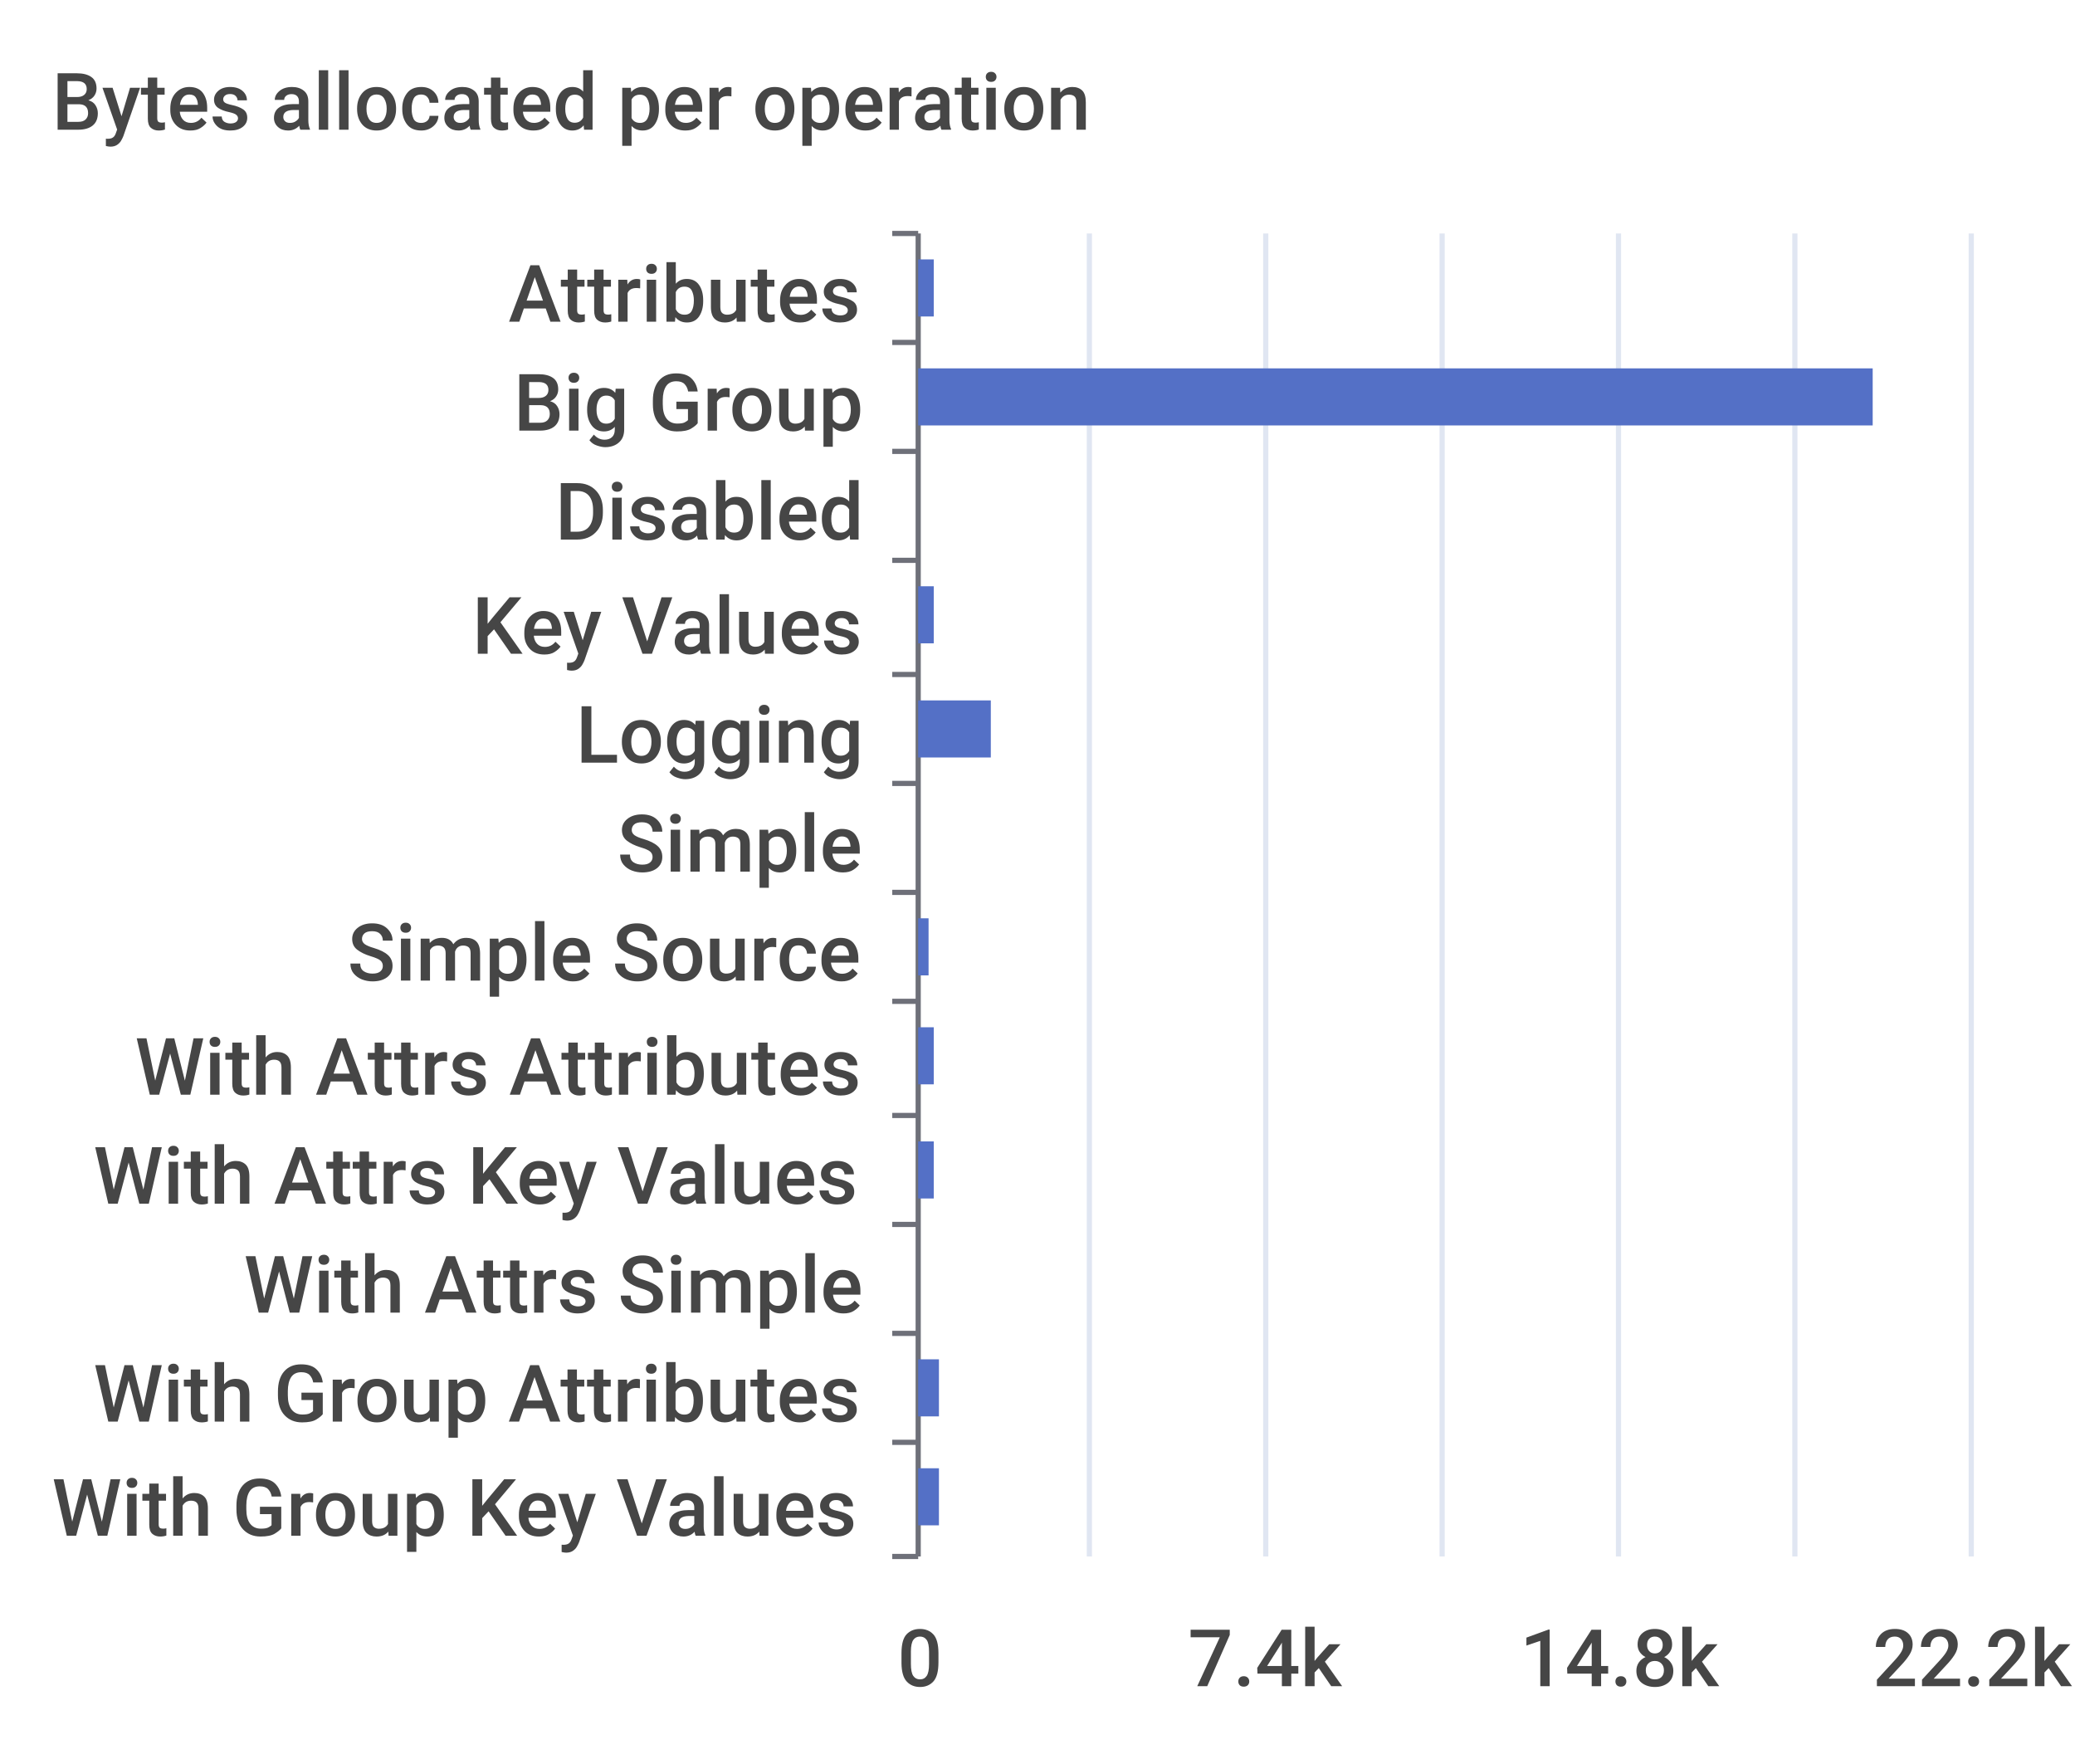
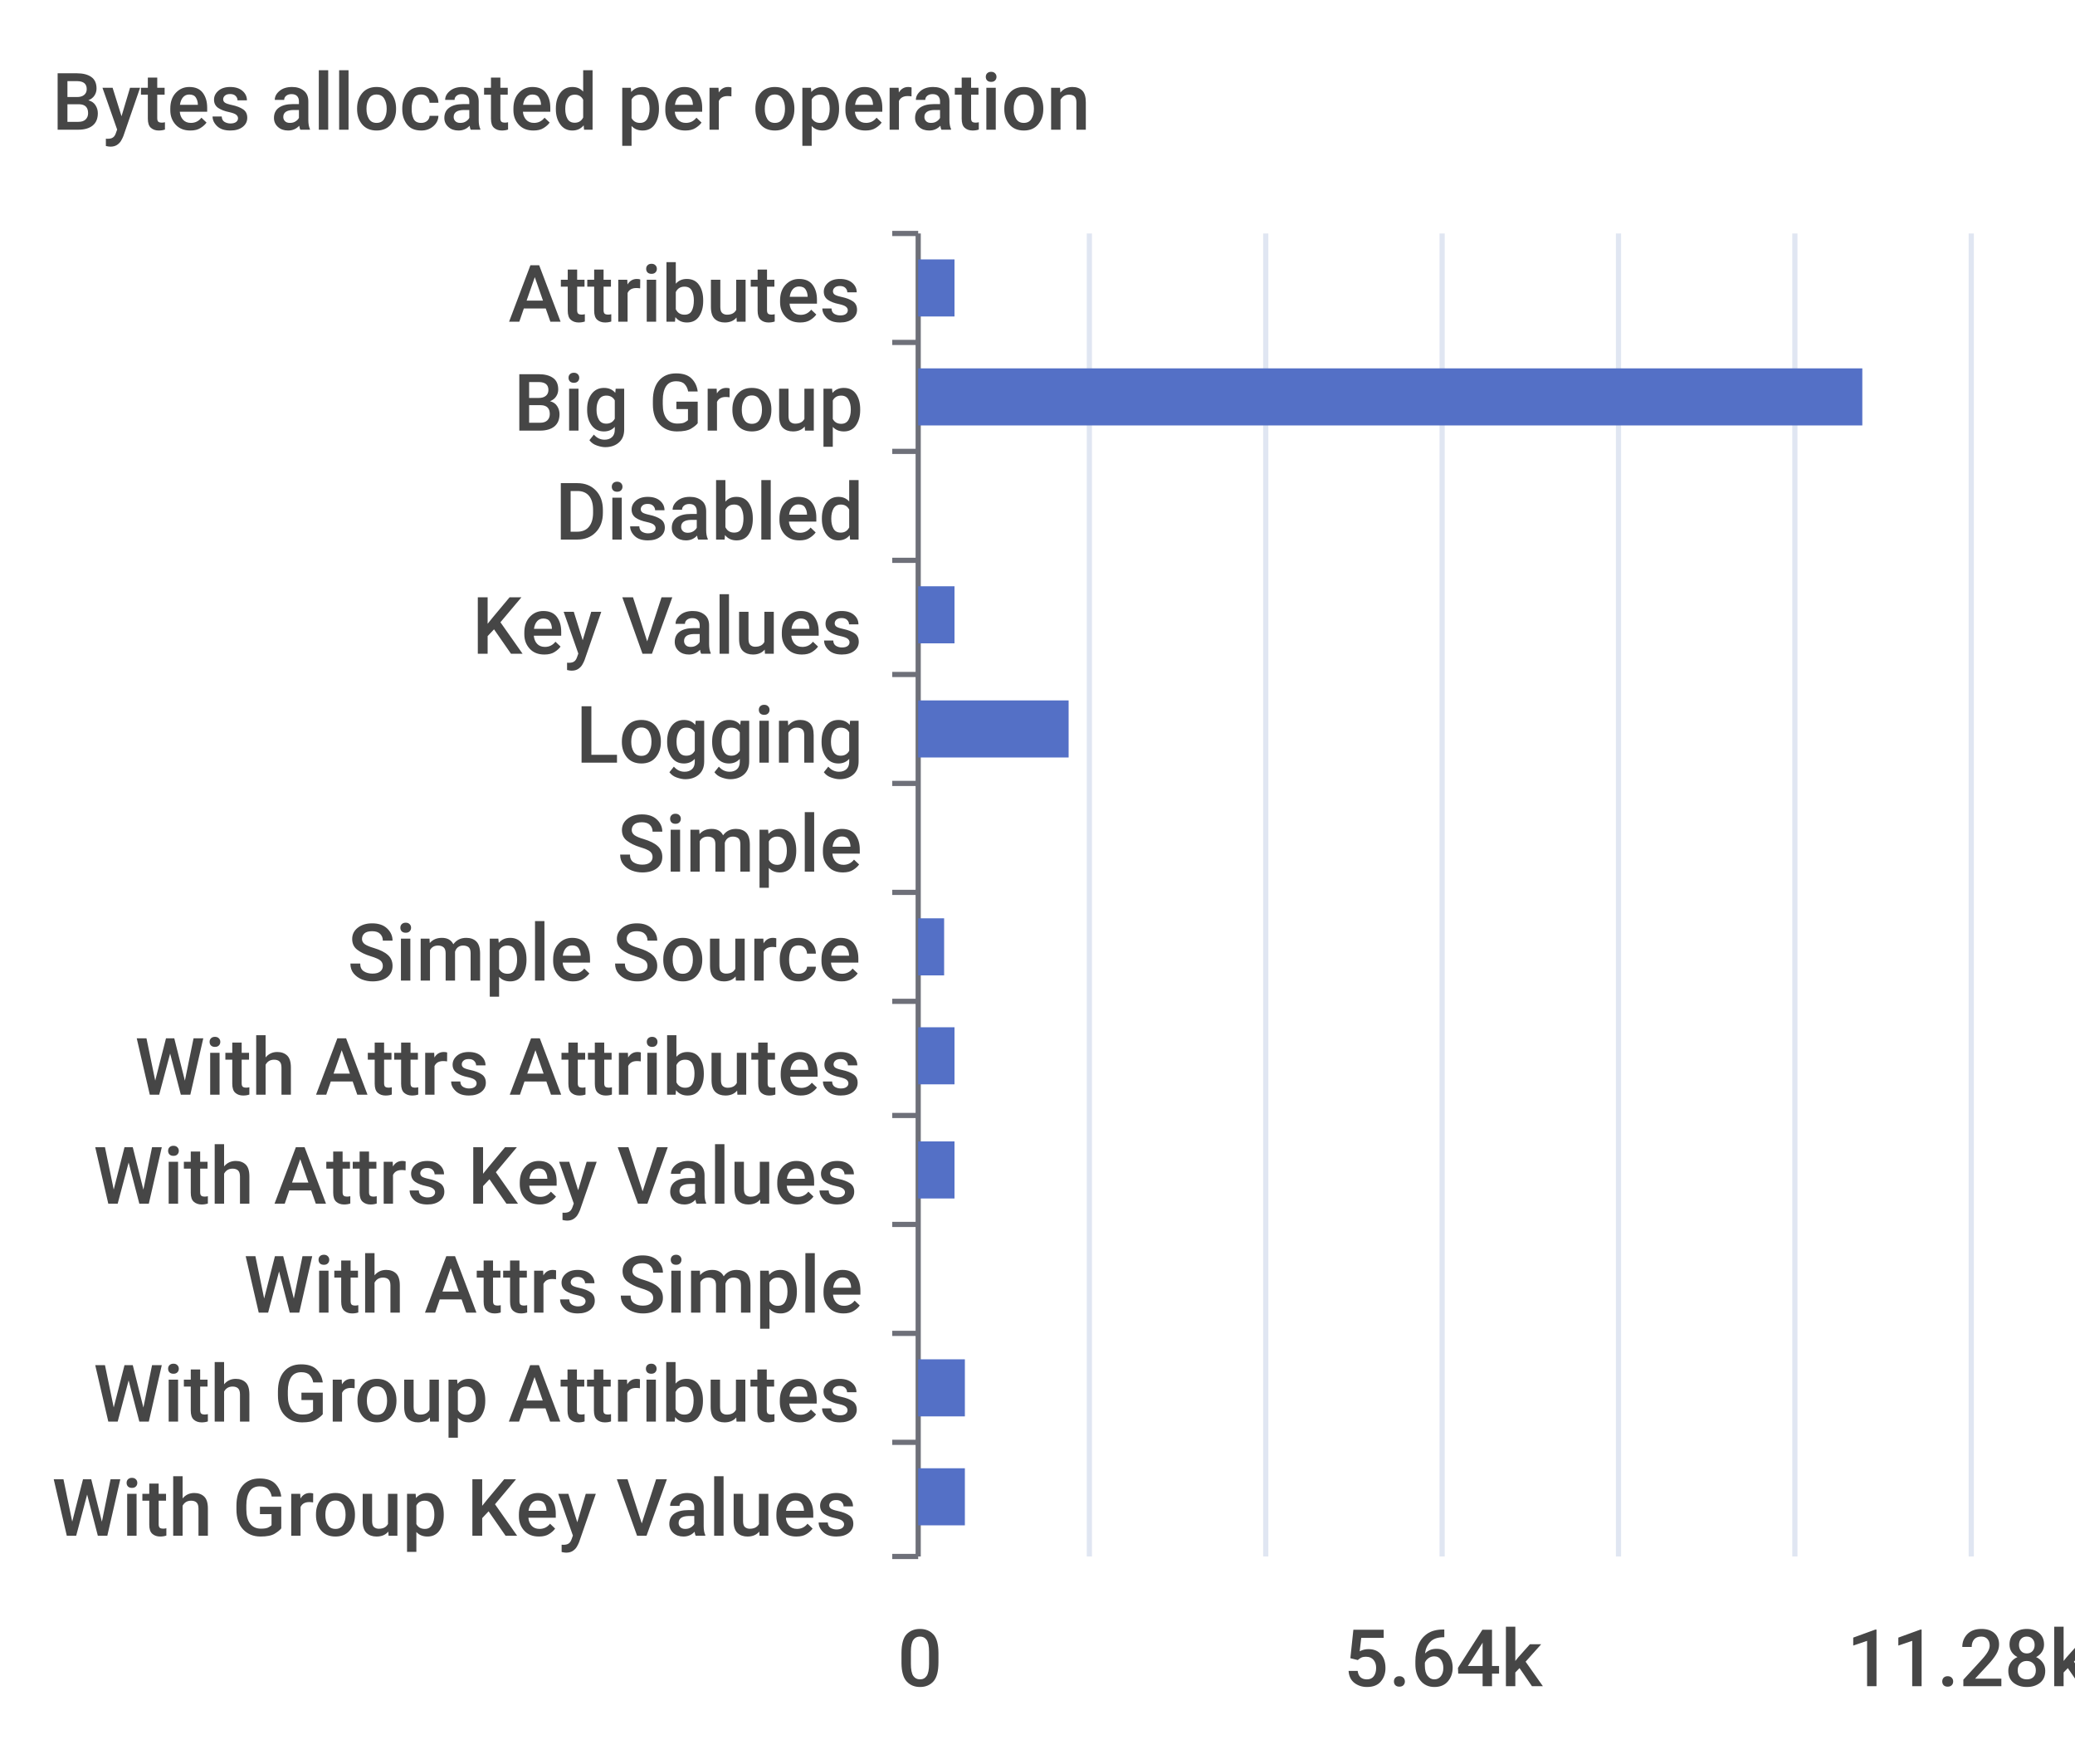
<svg xmlns="http://www.w3.org/2000/svg" width="400" height="340">\n<path d="M 0 0 L 400 0 L 400 340 L 0 340 L 0 0" style="stroke-width:0;stroke:none;fill:rgba(255,255,255,1.0)" />
  <text x="10" y="25" style="stroke-width:0;stroke:none;fill:rgba(70,70,70,1.0);font-size:15.3px;font-family:'Roboto Medium',sans-serif">Bytes allocated per operation</text>
  <path d="M 172 45 L 177 45" style="stroke-width:1;stroke:rgba(110,112,121,1.0);fill:none" />
  <path d="M 172 66 L 177 66" style="stroke-width:1;stroke:rgba(110,112,121,1.0);fill:none" />
  <path d="M 172 87 L 177 87" style="stroke-width:1;stroke:rgba(110,112,121,1.0);fill:none" />
  <path d="M 172 108 L 177 108" style="stroke-width:1;stroke:rgba(110,112,121,1.0);fill:none" />
  <path d="M 172 130 L 177 130" style="stroke-width:1;stroke:rgba(110,112,121,1.0);fill:none" />
  <path d="M 172 151 L 177 151" style="stroke-width:1;stroke:rgba(110,112,121,1.0);fill:none" />
  <path d="M 172 172 L 177 172" style="stroke-width:1;stroke:rgba(110,112,121,1.0);fill:none" />
  <path d="M 172 193 L 177 193" style="stroke-width:1;stroke:rgba(110,112,121,1.0);fill:none" />
  <path d="M 172 215 L 177 215" style="stroke-width:1;stroke:rgba(110,112,121,1.0);fill:none" />
  <path d="M 172 236 L 177 236" style="stroke-width:1;stroke:rgba(110,112,121,1.0);fill:none" />
  <path d="M 172 257 L 177 257" style="stroke-width:1;stroke:rgba(110,112,121,1.0);fill:none" />
  <path d="M 172 278 L 177 278" style="stroke-width:1;stroke:rgba(110,112,121,1.0);fill:none" />
  <path d="M 172 300 L 177 300" style="stroke-width:1;stroke:rgba(110,112,121,1.0);fill:none" />
  <path d="M 177 45 L 177 300" style="stroke-width:1;stroke:rgba(110,112,121,1.0);fill:none" />
  <text x="98" y="62" style="stroke-width:0;stroke:none;fill:rgba(70,70,70,1.0);font-size:15.3px;font-family:'Roboto Medium',sans-serif">Attributes</text>
  <text x="99" y="83" style="stroke-width:0;stroke:none;fill:rgba(70,70,70,1.0);font-size:15.3px;font-family:'Roboto Medium',sans-serif">Big Group</text>
  <text x="107" y="104" style="stroke-width:0;stroke:none;fill:rgba(70,70,70,1.0);font-size:15.3px;font-family:'Roboto Medium',sans-serif">Disabled</text>
  <text x="91" y="126" style="stroke-width:0;stroke:none;fill:rgba(70,70,70,1.0);font-size:15.3px;font-family:'Roboto Medium',sans-serif">Key Values</text>
  <text x="111" y="147" style="stroke-width:0;stroke:none;fill:rgba(70,70,70,1.0);font-size:15.3px;font-family:'Roboto Medium',sans-serif">Logging</text>
  <text x="119" y="168" style="stroke-width:0;stroke:none;fill:rgba(70,70,70,1.0);font-size:15.3px;font-family:'Roboto Medium',sans-serif">Simple</text>
  <text x="67" y="189" style="stroke-width:0;stroke:none;fill:rgba(70,70,70,1.0);font-size:15.3px;font-family:'Roboto Medium',sans-serif">Simple Source</text>
  <text x="26" y="211" style="stroke-width:0;stroke:none;fill:rgba(70,70,70,1.0);font-size:15.3px;font-family:'Roboto Medium',sans-serif">With Attrs Attributes</text>
  <text x="18" y="232" style="stroke-width:0;stroke:none;fill:rgba(70,70,70,1.0);font-size:15.3px;font-family:'Roboto Medium',sans-serif">With Attrs Key Values</text>
  <text x="47" y="253" style="stroke-width:0;stroke:none;fill:rgba(70,70,70,1.0);font-size:15.3px;font-family:'Roboto Medium',sans-serif">With Attrs Simple</text>
  <text x="18" y="274" style="stroke-width:0;stroke:none;fill:rgba(70,70,70,1.0);font-size:15.3px;font-family:'Roboto Medium',sans-serif">With Group Attributes</text>
  <text x="10" y="296" style="stroke-width:0;stroke:none;fill:rgba(70,70,70,1.0);font-size:15.3px;font-family:'Roboto Medium',sans-serif">With Group Key Values</text>
  <text x="173" y="325" style="stroke-width:0;stroke:none;fill:rgba(70,70,70,1.0);font-size:15.3px;font-family:'Roboto Medium',sans-serif">0</text>
-   <text x="229" y="325" style="stroke-width:0;stroke:none;fill:rgba(70,70,70,1.0);font-size:15.3px;font-family:'Roboto Medium',sans-serif">7.4k</text>
-   <text x="293" y="325" style="stroke-width:0;stroke:none;fill:rgba(70,70,70,1.0);font-size:15.3px;font-family:'Roboto Medium',sans-serif">14.8k</text>
-   <text x="361" y="325" style="stroke-width:0;stroke:none;fill:rgba(70,70,70,1.0);font-size:15.3px;font-family:'Roboto Medium',sans-serif">22.2k</text>
+   <text x="259" y="325" style="stroke-width:0;stroke:none;fill:rgba(70,70,70,1.0);font-size:15.3px;font-family:'Roboto Medium',sans-serif">5.64k</text>
+   <text x="356" y="325" style="stroke-width:0;stroke:none;fill:rgba(70,70,70,1.0);font-size:15.3px;font-family:'Roboto Medium',sans-serif">11.28k</text>
  <path d="M 210 45 L 210 300" style="stroke-width:1;stroke:rgba(224,230,242,1.0);fill:none" />
  <path d="M 244 45 L 244 300" style="stroke-width:1;stroke:rgba(224,230,242,1.0);fill:none" />
  <path d="M 278 45 L 278 300" style="stroke-width:1;stroke:rgba(224,230,242,1.0);fill:none" />
  <path d="M 312 45 L 312 300" style="stroke-width:1;stroke:rgba(224,230,242,1.0);fill:none" />
  <path d="M 346 45 L 346 300" style="stroke-width:1;stroke:rgba(224,230,242,1.0);fill:none" />
  <path d="M 380 45 L 380 300" style="stroke-width:1;stroke:rgba(224,230,242,1.0);fill:none" />
-   <path d="M 177 283 L 181 283 L 181 294 L 177 294 L 177 283" style="stroke-width:0;stroke:none;fill:rgba(84,112,198,1.0)" />
-   <path d="M 177 262 L 181 262 L 181 273 L 177 273 L 177 262" style="stroke-width:0;stroke:none;fill:rgba(84,112,198,1.0)" />
+   <path d="M 177 283 L 186 283 L 186 294 L 177 294 L 177 283" style="stroke-width:0;stroke:none;fill:rgba(84,112,198,1.0)" />
+   <path d="M 177 262 L 186 262 L 186 273 L 177 273 L 177 262" style="stroke-width:0;stroke:none;fill:rgba(84,112,198,1.0)" />
  <path d="M 177 241 L 177 241 L 177 252 L 177 252 L 177 241" style="stroke-width:0;stroke:none;fill:rgba(84,112,198,1.0)" />
-   <path d="M 177 220 L 180 220 L 180 231 L 177 231 L 177 220" style="stroke-width:0;stroke:none;fill:rgba(84,112,198,1.0)" />
-   <path d="M 177 198 L 180 198 L 180 209 L 177 209 L 177 198" style="stroke-width:0;stroke:none;fill:rgba(84,112,198,1.0)" />
-   <path d="M 177 177 L 179 177 L 179 188 L 177 188 L 177 177" style="stroke-width:0;stroke:none;fill:rgba(84,112,198,1.0)" />
+   <path d="M 177 220 L 184 220 L 184 231 L 177 231 L 177 220" style="stroke-width:0;stroke:none;fill:rgba(84,112,198,1.0)" />
+   <path d="M 177 198 L 184 198 L 184 209 L 177 209 L 177 198" style="stroke-width:0;stroke:none;fill:rgba(84,112,198,1.0)" />
+   <path d="M 177 177 L 182 177 L 182 188 L 177 188 L 177 177" style="stroke-width:0;stroke:none;fill:rgba(84,112,198,1.0)" />
  <path d="M 177 156 L 177 156 L 177 167 L 177 167 L 177 156" style="stroke-width:0;stroke:none;fill:rgba(84,112,198,1.0)" />
-   <path d="M 177 135 L 191 135 L 191 146 L 177 146 L 177 135" style="stroke-width:0;stroke:none;fill:rgba(84,112,198,1.0)" />
-   <path d="M 177 113 L 180 113 L 180 124 L 177 124 L 177 113" style="stroke-width:0;stroke:none;fill:rgba(84,112,198,1.0)" />
+   <path d="M 177 135 L 206 135 L 206 146 L 177 146 L 177 135" style="stroke-width:0;stroke:none;fill:rgba(84,112,198,1.0)" />
+   <path d="M 177 113 L 184 113 L 184 124 L 177 124 L 177 113" style="stroke-width:0;stroke:none;fill:rgba(84,112,198,1.0)" />
  <path d="M 177 92 L 177 92 L 177 103 L 177 103 L 177 92" style="stroke-width:0;stroke:none;fill:rgba(84,112,198,1.0)" />
-   <path d="M 177 71 L 361 71 L 361 82 L 177 82 L 177 71" style="stroke-width:0;stroke:none;fill:rgba(84,112,198,1.0)" />
-   <path d="M 177 50 L 180 50 L 180 61 L 177 61 L 177 50" style="stroke-width:0;stroke:none;fill:rgba(84,112,198,1.0)" />
+   <path d="M 177 71 L 359 71 L 359 82 L 177 82 L 177 71" style="stroke-width:0;stroke:none;fill:rgba(84,112,198,1.0)" />
+   <path d="M 177 50 L 184 50 L 184 61 L 177 61 L 177 50" style="stroke-width:0;stroke:none;fill:rgba(84,112,198,1.0)" />
</svg>
